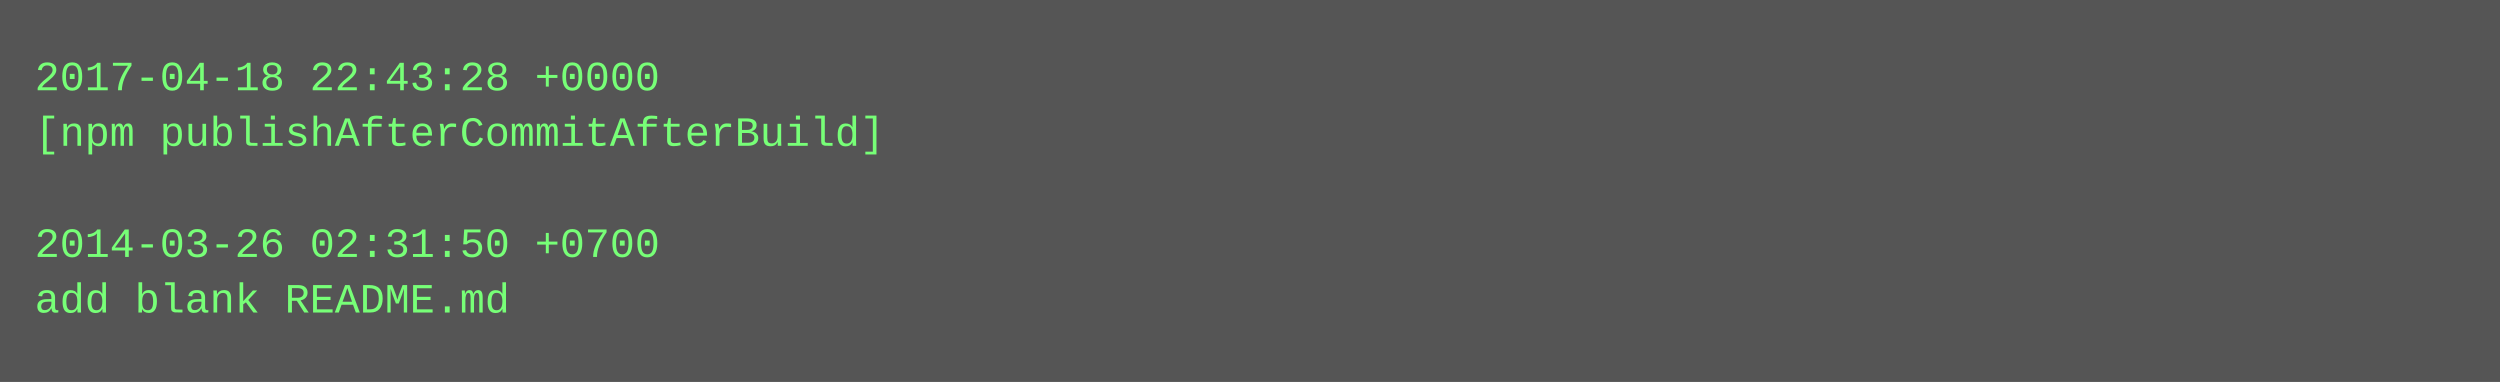
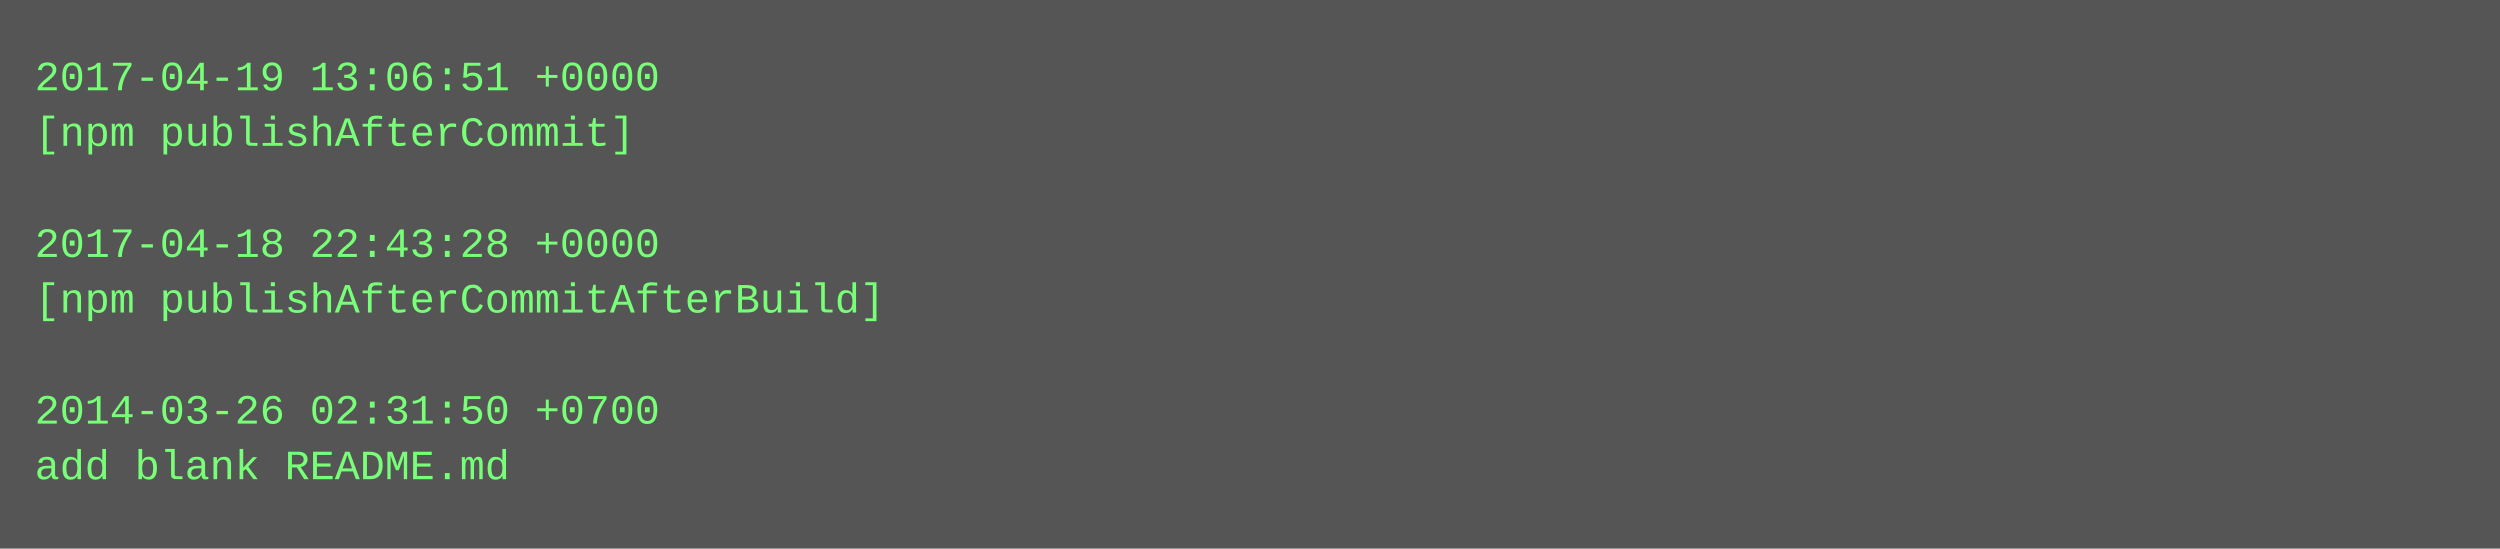
- <svg xmlns="http://www.w3.org/2000/svg" height="110" width="720">
-   <rect height="110" fill="#555" width="720" />
+ <svg xmlns="http://www.w3.org/2000/svg" height="158" width="720">
+   <rect height="158" fill="#555" width="720" />
  <text fill="#7f7" font-family="Courier New" font-size="12" xml:space="preserve">
-     <tspan x="10" y="26">2017-04-18 22:43:28 +0000</tspan>
-     <tspan x="10" y="42">[npm publishAfterCommitAfterBuild]</tspan>
+     <tspan x="10" y="26">2017-04-19 13:06:51 +0000</tspan>
+     <tspan x="10" y="42">[npm publishAfterCommit]</tspan>
    <tspan x="10" y="58" />
-     <tspan x="10" y="74">2014-03-26 02:31:50 +0700</tspan>
-     <tspan x="10" y="90">add blank README.md</tspan>
+     <tspan x="10" y="74">2017-04-18 22:43:28 +0000</tspan>
+     <tspan x="10" y="90">[npm publishAfterCommitAfterBuild]</tspan>
+     <tspan x="10" y="106" />
+     <tspan x="10" y="122">2014-03-26 02:31:50 +0700</tspan>
+     <tspan x="10" y="138">add blank README.md</tspan>
  </text>
</svg>
